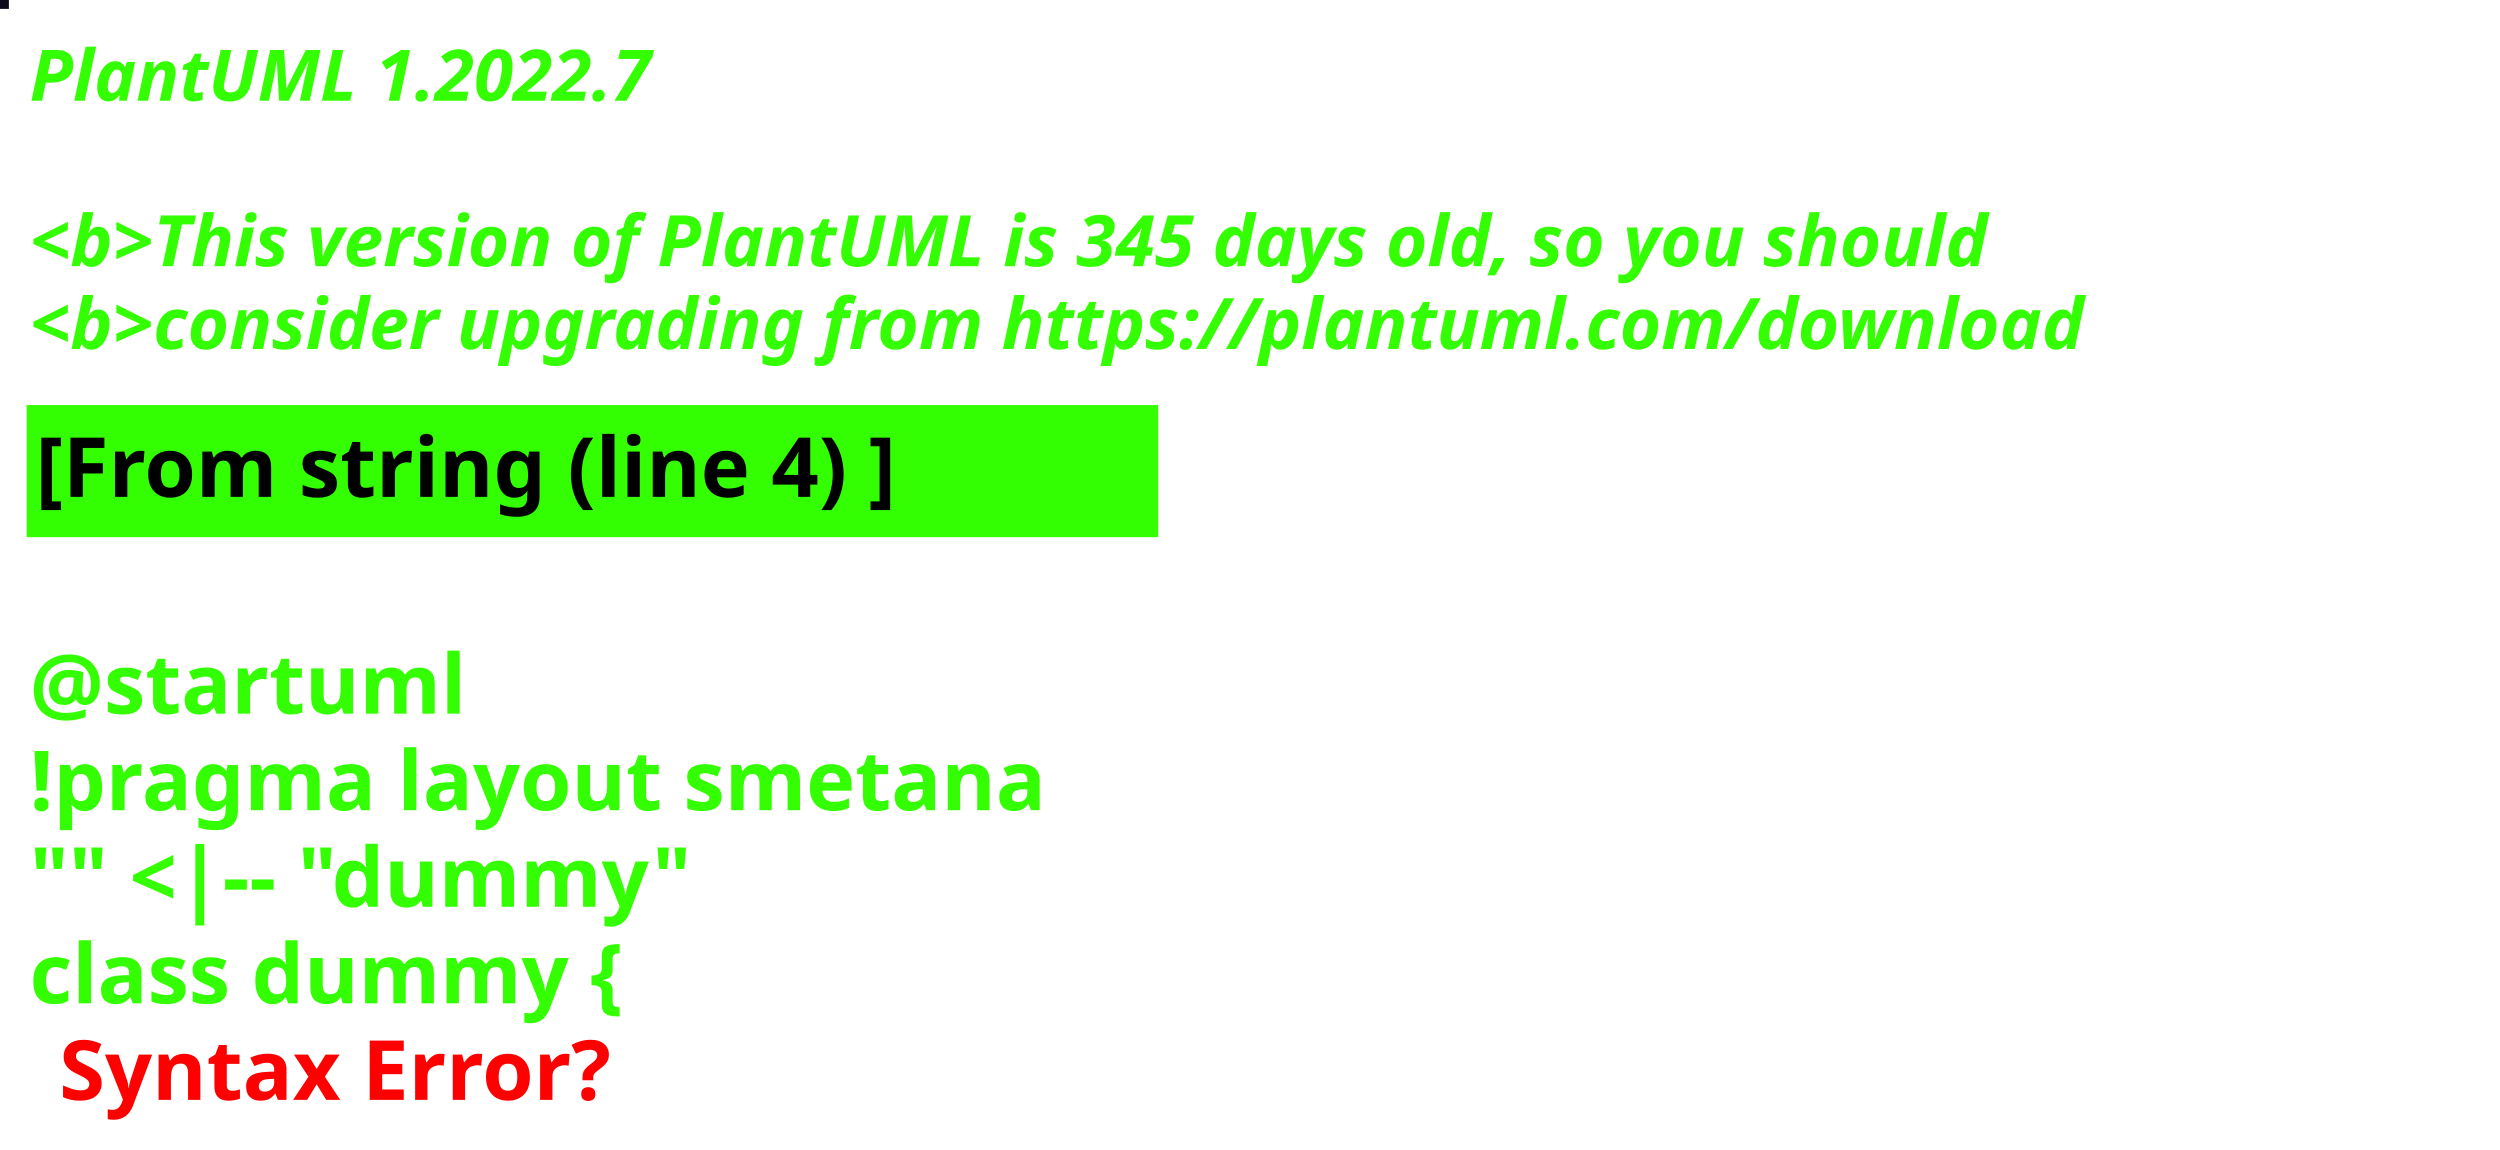
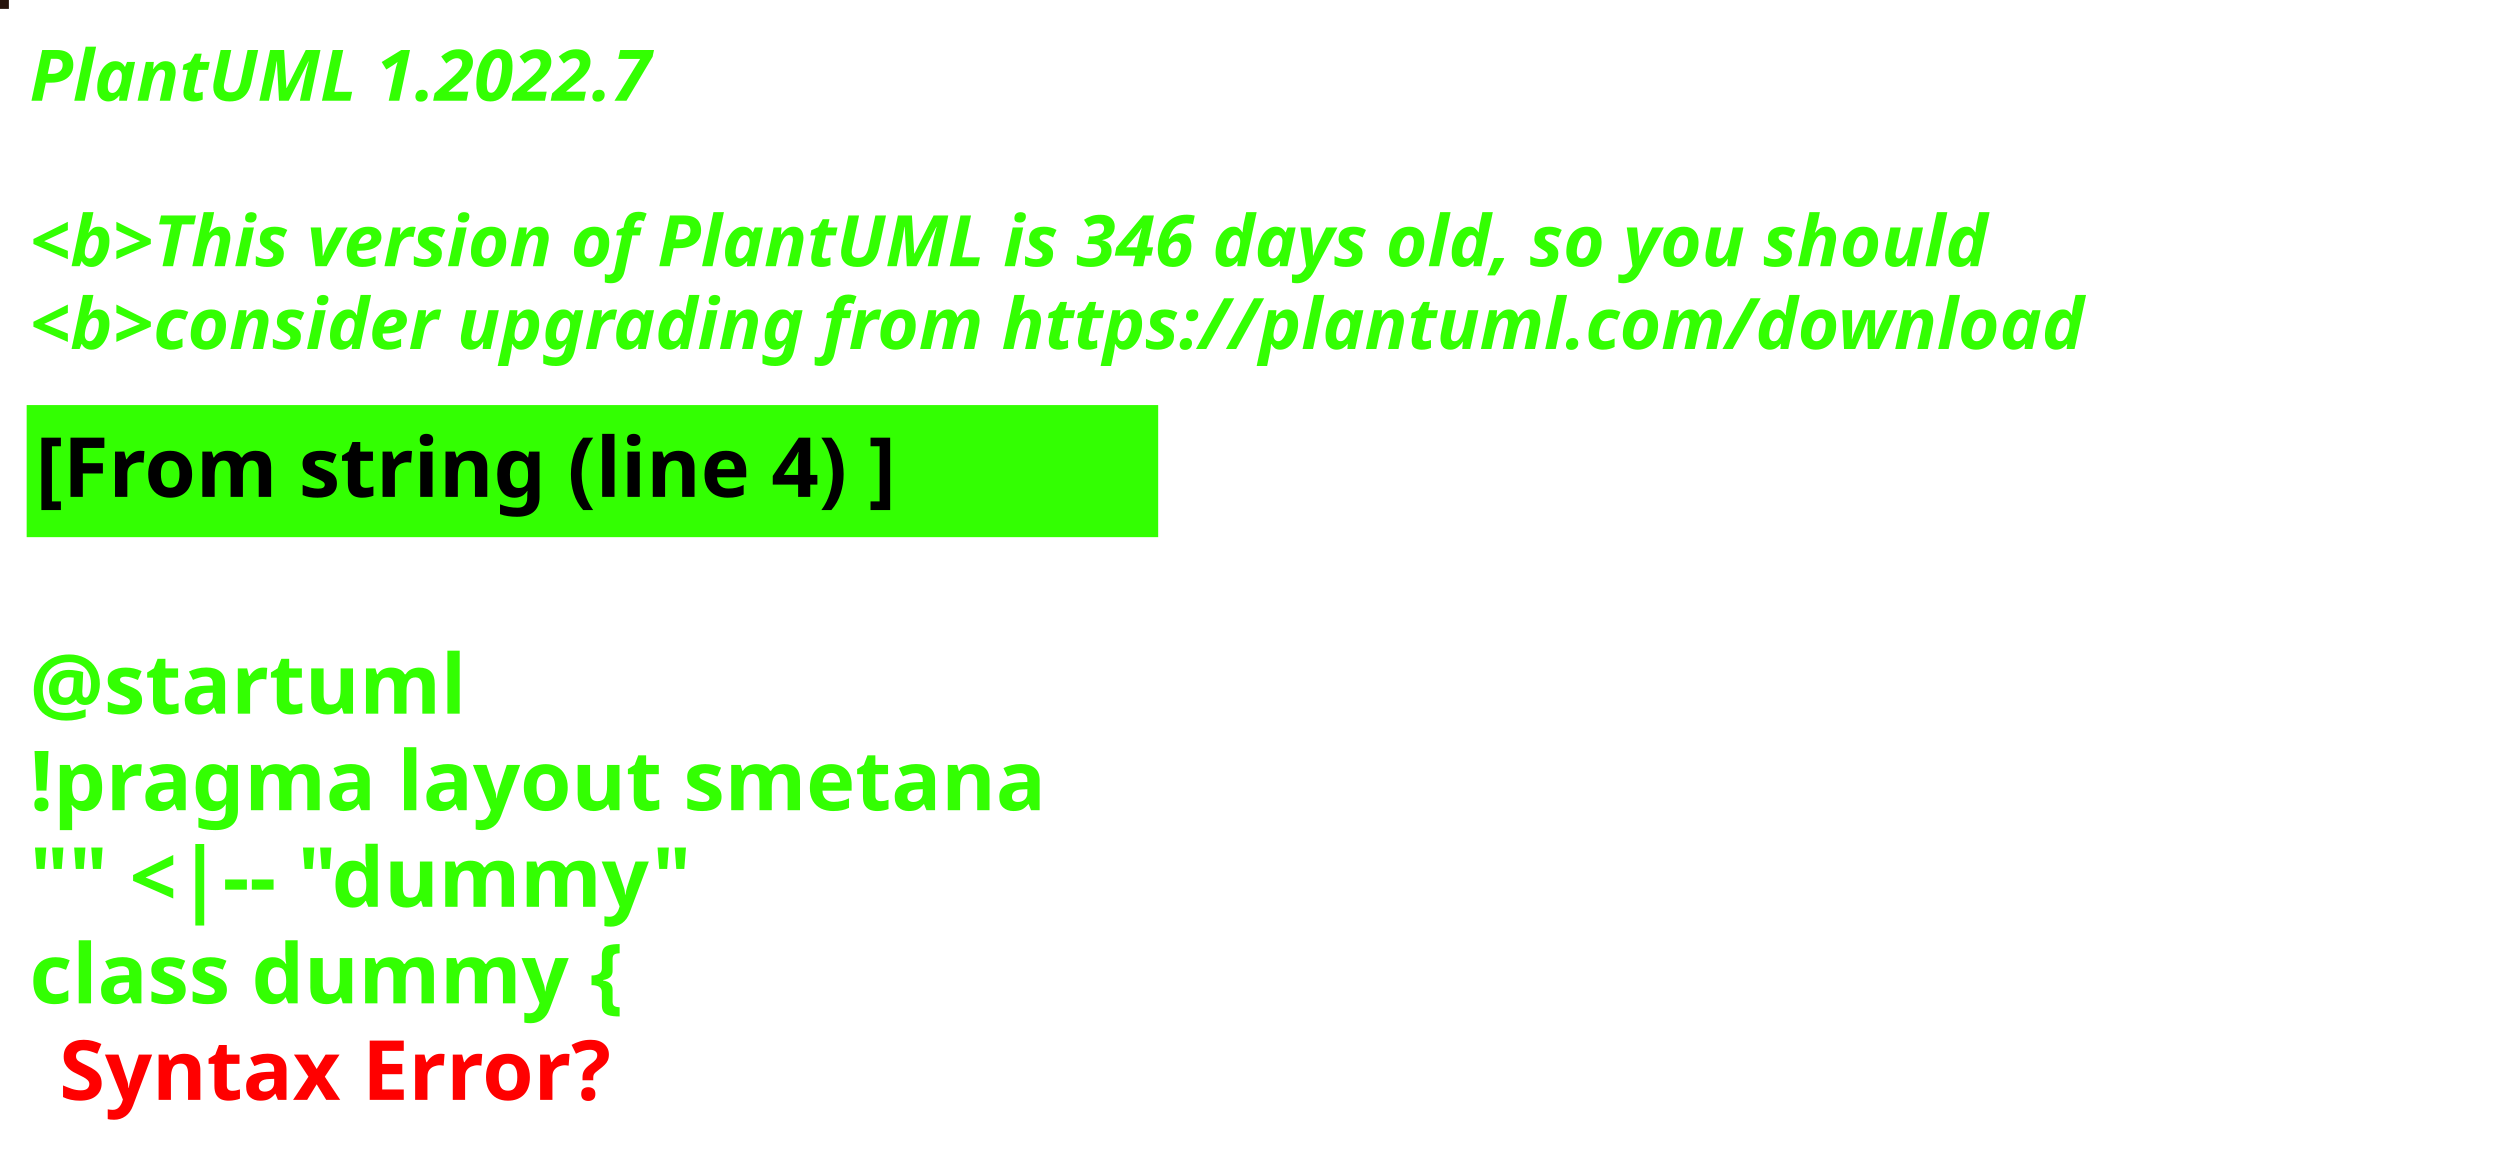
<svg xmlns="http://www.w3.org/2000/svg" contentStyleType="text/css" height="194px" preserveAspectRatio="none" style="width:422px;height:194px;background:#000000;" version="1.1" viewBox="0 0 422 194" width="422px" zoomAndPan="magnify">
  <defs />
  <g>
-     <rect fill="#0D0B1B" height="1" style="stroke:#0D0B1B;stroke-width:1.0;" width="1" x="0" y="0" />
+     <rect fill="#27140C" height="1" style="stroke:#27140C;stroke-width:1.0;" width="1" x="0" y="0" />
    <text fill="#33FF02" font-family="sans-serif" font-size="12" font-style="italic" font-weight="bold" lengthAdjust="spacing" textLength="127" x="5" y="17">PlantUML 1.2022.7</text>
    <text fill="#33FF02" font-family="sans-serif" font-size="12" font-style="italic" font-weight="bold" lengthAdjust="spacing" textLength="4" x="5" y="30.969"> </text>
-     <text fill="#33FF02" font-family="sans-serif" font-size="12" font-style="italic" font-weight="bold" lengthAdjust="spacing" textLength="399" x="5" y="44.938">&lt;b&gt;This version of PlantUML is 345 days old, so you should</text>
+     <text fill="#33FF02" font-family="sans-serif" font-size="12" font-style="italic" font-weight="bold" lengthAdjust="spacing" textLength="399" x="5" y="44.938">&lt;b&gt;This version of PlantUML is 346 days old, so you should</text>
    <text fill="#33FF02" font-family="sans-serif" font-size="12" font-style="italic" font-weight="bold" lengthAdjust="spacing" textLength="408" x="5" y="58.906">&lt;b&gt;consider upgrading from https://plantuml.com/download</text>
    <rect fill="#33FF02" height="21.297" style="stroke:#33FF02;stroke-width:1.0;" width="190" x="5" y="68.875" />
    <text fill="#000000" font-family="sans-serif" font-size="14" font-weight="bold" lengthAdjust="spacing" textLength="168" x="6" y="83.875">[From string (line 4) ]</text>
    <text fill="#33FF02" font-family="sans-serif" font-size="14" font-weight="bold" lengthAdjust="spacing" textLength="5" x="5" y="104.172"> </text>
    <text fill="#33FF02" font-family="sans-serif" font-size="14" font-weight="bold" lengthAdjust="spacing" textLength="79" x="5" y="120.469">@startuml</text>
    <text fill="#33FF02" font-family="sans-serif" font-size="14" font-weight="bold" lengthAdjust="spacing" textLength="190" x="5" y="136.766">!pragma layout smetana</text>
    <text fill="#33FF02" font-family="sans-serif" font-size="14" font-weight="bold" lengthAdjust="spacing" textLength="124" x="5" y="153.062">"" &lt;|-- "dummy"</text>
    <text fill="#33FF02" font-family="sans-serif" font-size="14" font-weight="bold" lengthAdjust="spacing" text-decoration="wavy underline" textLength="117" x="5" y="169.359">class dummy {</text>
    <text fill="#FF0000" font-family="sans-serif" font-size="14" font-weight="bold" lengthAdjust="spacing" textLength="106" x="10" y="185.656">Syntax Error?</text>
  </g>
</svg>
